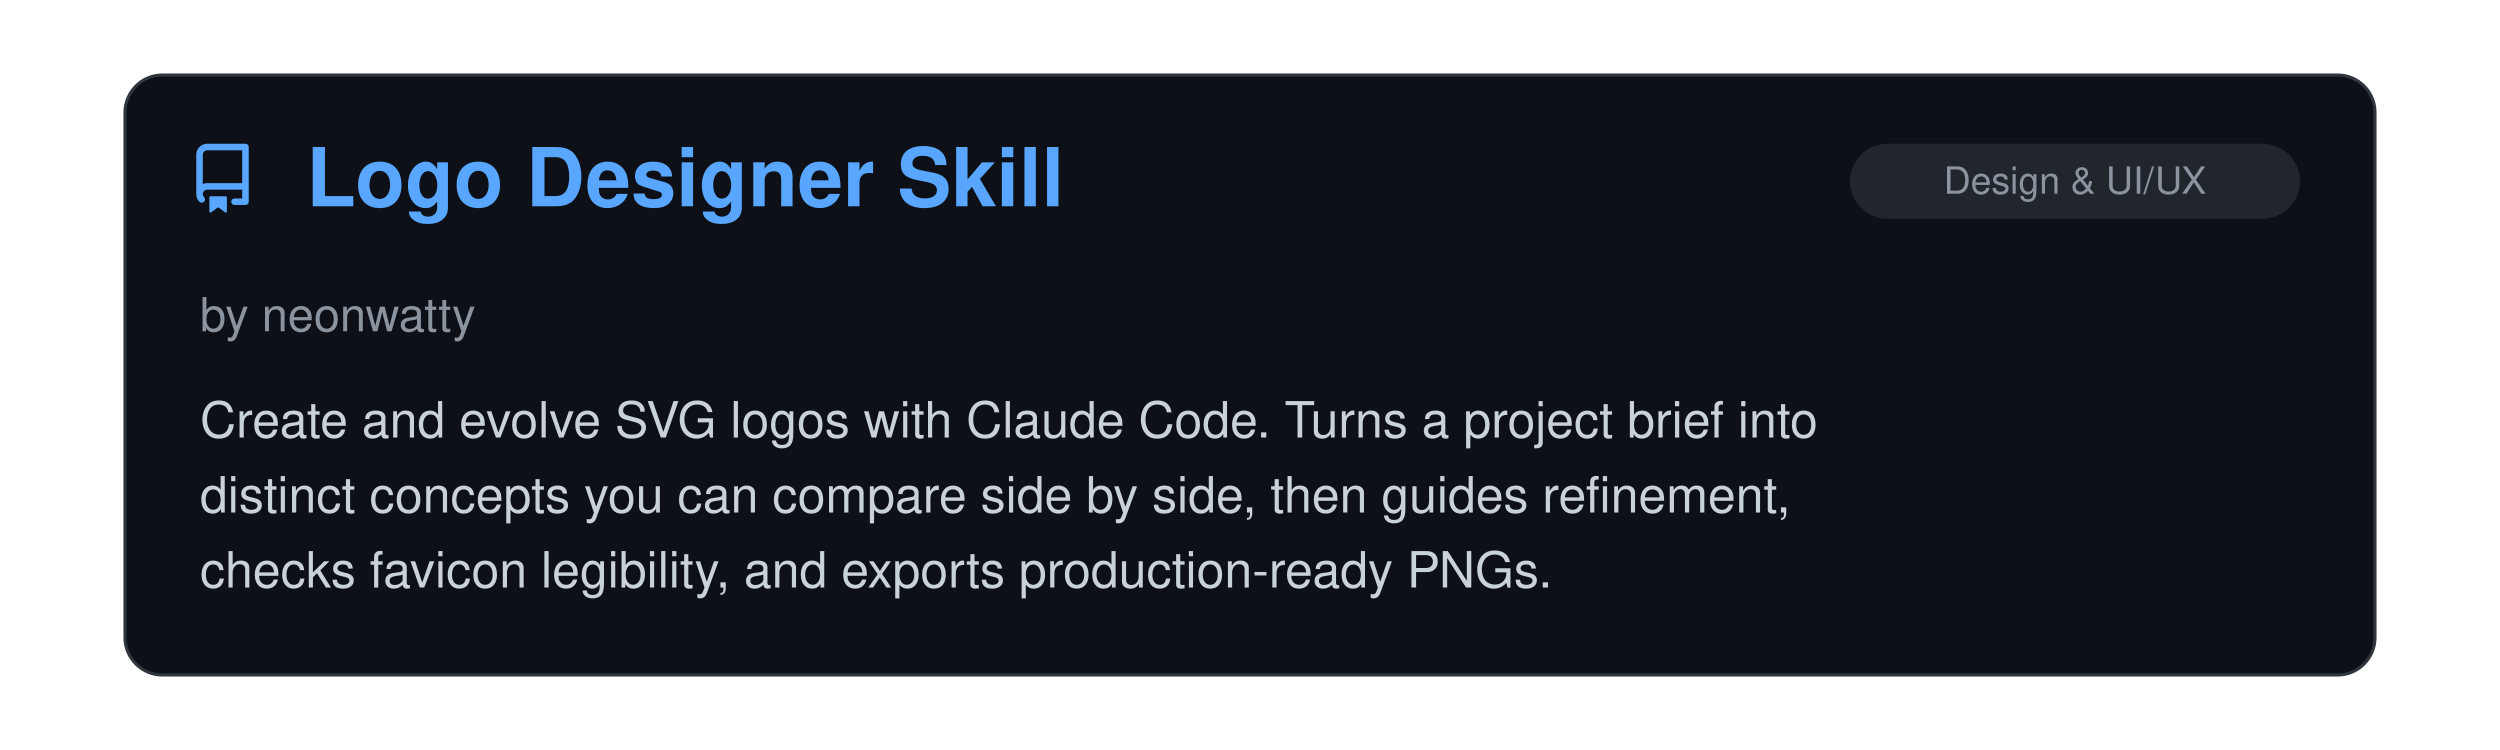
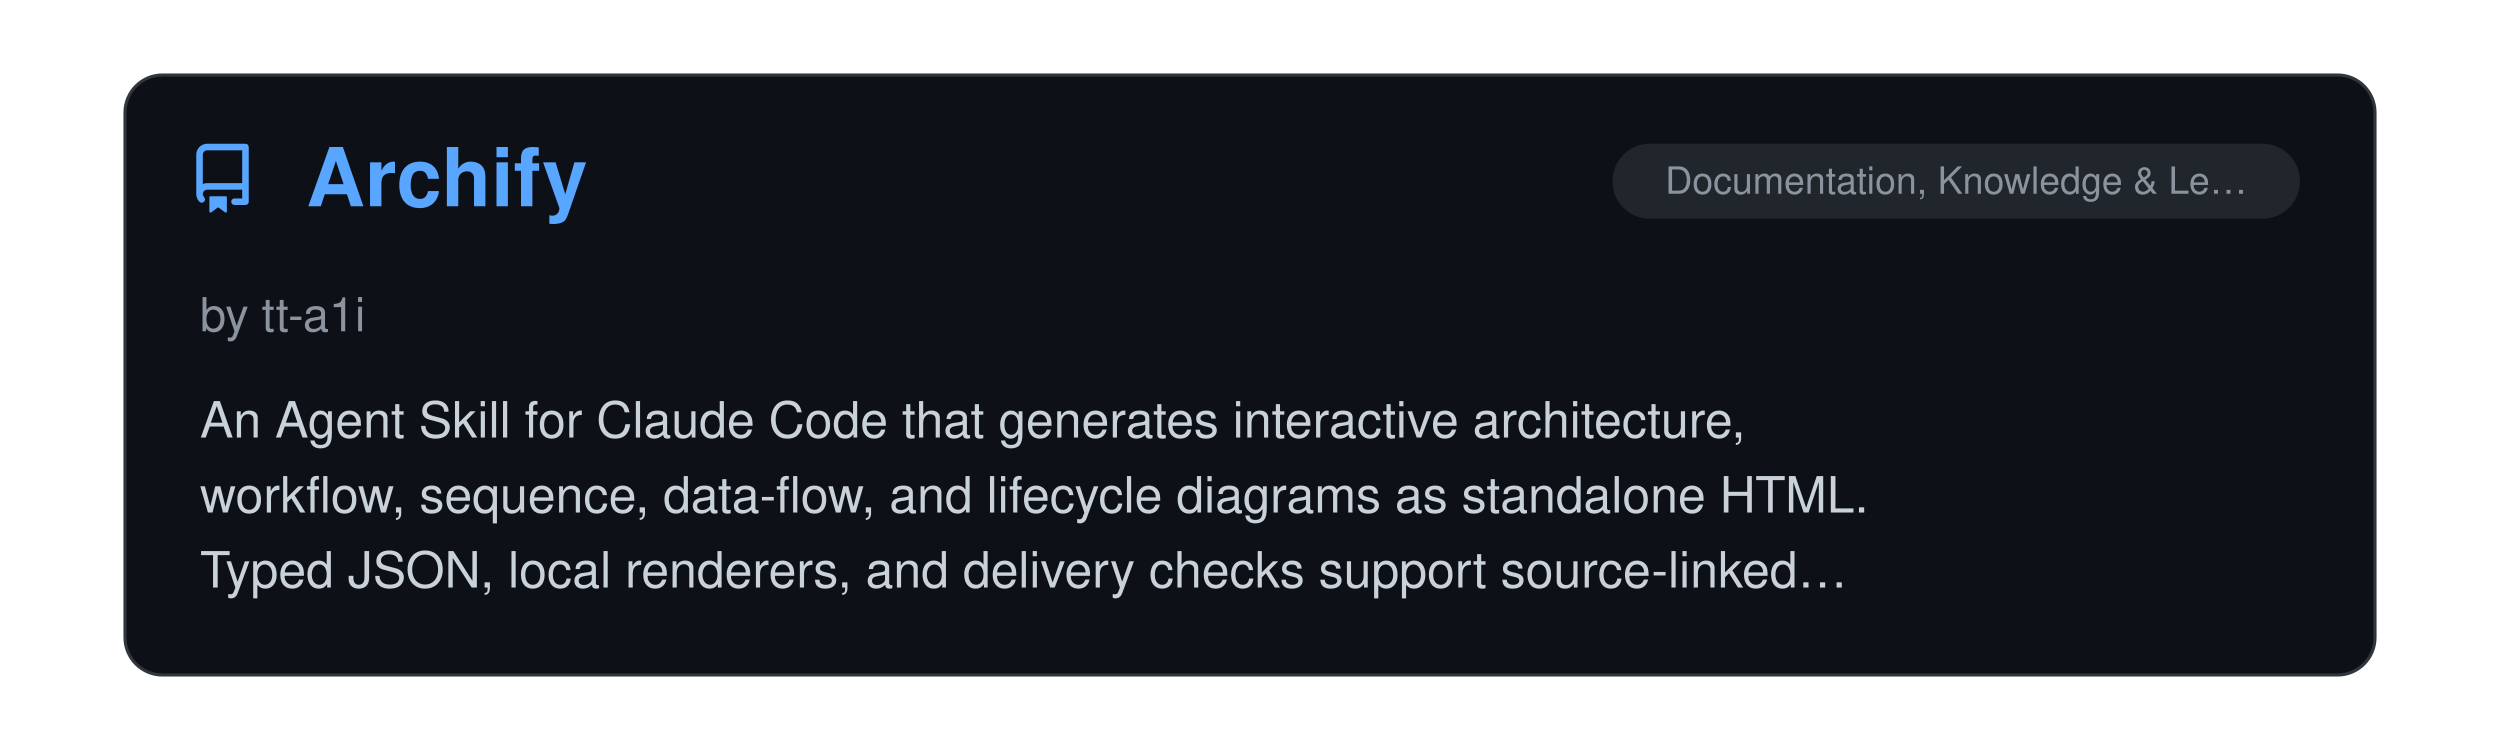
<svg xmlns="http://www.w3.org/2000/svg" viewBox="0 0 800 240" width="100%">
  <clipPath id="raClip">
    <rect x="0" y="0" width="800" height="240" />
  </clipPath>
  <g clip-path="url(#raClip)">
    <g id="raSlider">
      <animateTransform attributeName="transform" type="translate" calcMode="spline" values="0,0; 0,0; -800,0; -800,0; -1600,0; -1600,0; -2400,0; -2400,0; -3200,0; -3200,0; -4000,0; -4000,0; -4800,0" keyTimes="0; 0.15; 0.167; 0.317; 0.333; 0.483; 0.5; 0.65; 0.667; 0.817; 0.833; 0.983; 1" keySplines="0 0 1 1; 0.45 0 0.55 1; 0 0 1 1; 0.45 0 0.55 1; 0 0 1 1; 0.45 0 0.55 1; 0 0 1 1; 0.45 0 0.55 1; 0 0 1 1; 0.45 0 0.55 1; 0 0 1 1; 0.45 0 0.55 1" dur="39s" repeatCount="indefinite" />
      <g transform="translate(0, 0)">
        <rect x="40" y="24" width="720" height="192" rx="12" fill="#0d1117" stroke="#30363d" stroke-width="1" />
        <g transform="translate(60, 46) scale(1.4)" fill="#58a6ff">
          <path d="M2 2.5A2.5 2.5 0 0 1 4.5 0h8.75a.75.75 0 0 1 .75.75v12.5a.75.75 0 0 1-.75.75h-2.5a.75.75 0 0 1 0-1.5h1.75v-2h-8a1 1 0 0 0-.714 1.7.75.75 0 1 1-1.072 1.05A2.495 2.495 0 0 1 2 11.5Zm10.5-1h-8a1 1 0 0 0-1 1v6.708A2.486 2.486 0 0 1 4.5 9h8ZM5 12.25a.25.25 0 0 1 .25-.25h3.5a.25.25 0 0 1 .25.25v3.25a.25.25 0 0 1-.4.2l-1.45-1.087a.249.249 0 0 0-.3 0L5.4 15.7a.25.25 0 0 1-.4-.2Z" />
        </g>
+         <text x="98" y="66" font-family="-apple-system, BlinkMacSystemFont, 'Segoe UI', Helvetica, Arial, sans-serif" font-size="26" font-weight="700" fill="#58a6ff">Archify</text>
+         <rect x="516" y="46" width="220" height="24" rx="12" fill="#21262d" />
+         <text x="626.0" y="62" text-anchor="middle" font-family="-apple-system, BlinkMacSystemFont, 'Segoe UI', Helvetica, Arial, sans-serif" font-size="12" fill="#8b949e">Documentation, Knowledge &amp; Le…</text>
+         <text x="64" y="106" font-family="-apple-system, BlinkMacSystemFont, 'Segoe UI', Helvetica, Arial, sans-serif" font-size="15" fill="#8b949e">by tt-a1i</text>
+         <text x="64" y="140" font-family="-apple-system, BlinkMacSystemFont, 'Segoe UI', Helvetica, Arial, sans-serif" font-size="16" fill="#c9d1d9">An Agent Skill for Claude Code that generates interactive architecture,</text>
+         <text x="64" y="164" font-family="-apple-system, BlinkMacSystemFont, 'Segoe UI', Helvetica, Arial, sans-serif" font-size="16" fill="#c9d1d9">workflow, sequence, data-flow, and lifecycle diagrams as standalone HTML.</text>
+         <text x="64" y="188" font-family="-apple-system, BlinkMacSystemFont, 'Segoe UI', Helvetica, Arial, sans-serif" font-size="16" fill="#c9d1d9">Typed JSON, local renderers, and delivery checks support source-linked…</text>
+       </g>
+       <g transform="translate(800, 0)">
+         <rect x="40" y="24" width="720" height="192" rx="12" fill="#0d1117" stroke="#30363d" stroke-width="1" />
+         <g transform="translate(60, 46) scale(1.4)" fill="#58a6ff">
+           <path d="M2 2.5A2.5 2.5 0 0 1 4.5 0h8.75a.75.75 0 0 1 .75.75v12.5a.75.75 0 0 1-.75.75h-2.5a.75.75 0 0 1 0-1.5h1.75v-2h-8a1 1 0 0 0-.714 1.7.75.75 0 1 1-1.072 1.05A2.495 2.495 0 0 1 2 11.5Zm10.5-1h-8a1 1 0 0 0-1 1v6.708A2.486 2.486 0 0 1 4.5 9h8ZM5 12.25a.25.25 0 0 1 .25-.25h3.5a.25.25 0 0 1 .25.25v3.25a.25.25 0 0 1-.4.2l-1.45-1.087a.249.249 0 0 0-.3 0L5.4 15.7a.25.25 0 0 1-.4-.2Z" />
+         </g>
        <text x="98" y="66" font-family="-apple-system, BlinkMacSystemFont, 'Segoe UI', Helvetica, Arial, sans-serif" font-size="26" font-weight="700" fill="#58a6ff">Logo Designer Skill</text>
        <rect x="592" y="46" width="144" height="24" rx="12" fill="#21262d" />
        <text x="664.0" y="62" text-anchor="middle" font-family="-apple-system, BlinkMacSystemFont, 'Segoe UI', Helvetica, Arial, sans-serif" font-size="12" fill="#8b949e">Design &amp; UI/UX</text>
        <text x="64" y="106" font-family="-apple-system, BlinkMacSystemFont, 'Segoe UI', Helvetica, Arial, sans-serif" font-size="15" fill="#8b949e">by neonwatty</text>
        <text x="64" y="140" font-family="-apple-system, BlinkMacSystemFont, 'Segoe UI', Helvetica, Arial, sans-serif" font-size="16" fill="#c9d1d9">Create and evolve SVG logos with Claude Code.  Turns a project brief into</text>
        <text x="64" y="164" font-family="-apple-system, BlinkMacSystemFont, 'Segoe UI', Helvetica, Arial, sans-serif" font-size="16" fill="#c9d1d9">distinct concepts you can compare side by side, then guides refinement,</text>
        <text x="64" y="188" font-family="-apple-system, BlinkMacSystemFont, 'Segoe UI', Helvetica, Arial, sans-serif" font-size="16" fill="#c9d1d9">checks favicon legibility, and exports production-ready PNGs.</text>
      </g>
-       <g transform="translate(800, 0)">
+       <g transform="translate(1600, 0)">
        <rect x="40" y="24" width="720" height="192" rx="12" fill="#0d1117" stroke="#30363d" stroke-width="1" />
        <g transform="translate(60, 46) scale(1.4)" fill="#58a6ff">
          <path d="M2 2.5A2.5 2.5 0 0 1 4.5 0h8.75a.75.75 0 0 1 .75.75v12.5a.75.75 0 0 1-.75.75h-2.5a.75.75 0 0 1 0-1.5h1.75v-2h-8a1 1 0 0 0-.714 1.7.75.75 0 1 1-1.072 1.05A2.495 2.495 0 0 1 2 11.5Zm10.5-1h-8a1 1 0 0 0-1 1v6.708A2.486 2.486 0 0 1 4.5 9h8ZM5 12.25a.25.25 0 0 1 .25-.25h3.5a.25.25 0 0 1 .25.25v3.25a.25.25 0 0 1-.4.2l-1.45-1.087a.249.249 0 0 0-.3 0L5.4 15.7a.25.25 0 0 1-.4-.2Z" />
        </g>
        <text x="98" y="66" font-family="-apple-system, BlinkMacSystemFont, 'Segoe UI', Helvetica, Arial, sans-serif" font-size="26" font-weight="700" fill="#58a6ff">claude-code-zsh-completion</text>
        <rect x="627" y="46" width="109" height="24" rx="12" fill="#21262d" />
        <text x="681.5" y="62" text-anchor="middle" font-family="-apple-system, BlinkMacSystemFont, 'Segoe UI', Helvetica, Arial, sans-serif" font-size="12" fill="#8b949e">Configuration</text>
        <text x="64" y="106" font-family="-apple-system, BlinkMacSystemFont, 'Segoe UI', Helvetica, Arial, sans-serif" font-size="15" fill="#8b949e">by 1160054</text>
        <text x="64" y="140" font-family="-apple-system, BlinkMacSystemFont, 'Segoe UI', Helvetica, Arial, sans-serif" font-size="16" fill="#c9d1d9">Zsh completion for the Claude Code CLI. Dynamically completes sessions,</text>
        <text x="64" y="164" font-family="-apple-system, BlinkMacSystemFont, 'Segoe UI', Helvetica, Arial, sans-serif" font-size="16" fill="#c9d1d9">MCP servers, agents, models and plugins from the user's configuration.</text>
      </g>
-       <g transform="translate(1600, 0)">
+       <g transform="translate(2400, 0)">
        <rect x="40" y="24" width="720" height="192" rx="12" fill="#0d1117" stroke="#30363d" stroke-width="1" />
        <g transform="translate(60, 46) scale(1.4)" fill="#58a6ff">
          <path d="M2 2.5A2.5 2.5 0 0 1 4.5 0h8.75a.75.75 0 0 1 .75.75v12.5a.75.75 0 0 1-.75.75h-2.5a.75.75 0 0 1 0-1.5h1.75v-2h-8a1 1 0 0 0-.714 1.7.75.75 0 1 1-1.072 1.05A2.495 2.495 0 0 1 2 11.5Zm10.5-1h-8a1 1 0 0 0-1 1v6.708A2.486 2.486 0 0 1 4.5 9h8ZM5 12.25a.25.25 0 0 1 .25-.25h3.5a.25.25 0 0 1 .25.25v3.25a.25.25 0 0 1-.4.2l-1.45-1.087a.249.249 0 0 0-.3 0L5.4 15.7a.25.25 0 0 1-.4-.2Z" />
        </g>
        <text x="98" y="66" font-family="-apple-system, BlinkMacSystemFont, 'Segoe UI', Helvetica, Arial, sans-serif" font-size="26" font-weight="700" fill="#58a6ff">Awesome Claude Code Mods</text>
        <rect x="557" y="46" width="179" height="24" rx="12" fill="#21262d" />
        <text x="646.5" y="62" text-anchor="middle" font-family="-apple-system, BlinkMacSystemFont, 'Segoe UI', Helvetica, Arial, sans-serif" font-size="12" fill="#8b949e">Lists &amp; Collections</text>
        <text x="64" y="106" font-family="-apple-system, BlinkMacSystemFont, 'Segoe UI', Helvetica, Arial, sans-serif" font-size="15" fill="#8b949e">by Karan Bansal</text>
        <text x="64" y="140" font-family="-apple-system, BlinkMacSystemFont, 'Segoe UI', Helvetica, Arial, sans-serif" font-size="16" fill="#c9d1d9">A community list of Claude Code mods built with function hooks. Scans</text>
        <text x="64" y="164" font-family="-apple-system, BlinkMacSystemFont, 'Segoe UI', Helvetica, Arial, sans-serif" font-size="16" fill="#c9d1d9">public GitHub repositories and shows what the validator reports each mod</text>
        <text x="64" y="188" font-family="-apple-system, BlinkMacSystemFont, 'Segoe UI', Helvetica, Arial, sans-serif" font-size="16" fill="#c9d1d9">can read, write, run or send over the network.</text>
      </g>
-       <g transform="translate(2400, 0)">
+       <g transform="translate(3200, 0)">
        <rect x="40" y="24" width="720" height="192" rx="12" fill="#0d1117" stroke="#30363d" stroke-width="1" />
        <g transform="translate(60, 46) scale(1.4)" fill="#58a6ff">
          <path d="M2 2.5A2.5 2.5 0 0 1 4.5 0h8.75a.75.75 0 0 1 .75.75v12.5a.75.75 0 0 1-.75.75h-2.5a.75.75 0 0 1 0-1.5h1.75v-2h-8a1 1 0 0 0-.714 1.7.75.75 0 1 1-1.072 1.05A2.495 2.495 0 0 1 2 11.5Zm10.5-1h-8a1 1 0 0 0-1 1v6.708A2.486 2.486 0 0 1 4.5 9h8ZM5 12.25a.25.25 0 0 1 .25-.25h3.5a.25.25 0 0 1 .25.25v3.25a.25.25 0 0 1-.4.2l-1.45-1.087a.249.249 0 0 0-.3 0L5.4 15.7a.25.25 0 0 1-.4-.2Z" />
        </g>
        <text x="98" y="66" font-family="-apple-system, BlinkMacSystemFont, 'Segoe UI', Helvetica, Arial, sans-serif" font-size="26" font-weight="700" fill="#58a6ff">Agent Workbench</text>
        <rect x="585" y="46" width="151" height="24" rx="12" fill="#21262d" />
        <text x="660.5" y="62" text-anchor="middle" font-family="-apple-system, BlinkMacSystemFont, 'Segoe UI', Helvetica, Arial, sans-serif" font-size="12" fill="#8b949e">Alternative Clients</text>
        <text x="64" y="106" font-family="-apple-system, BlinkMacSystemFont, 'Segoe UI', Helvetica, Arial, sans-serif" font-size="15" fill="#8b949e">by cvelasquez</text>
        <text x="64" y="140" font-family="-apple-system, BlinkMacSystemFont, 'Segoe UI', Helvetica, Arial, sans-serif" font-size="16" fill="#c9d1d9">Local web UI that runs the unmodified Claude Code CLI in a pseudo-terminal</text>
        <text x="64" y="164" font-family="-apple-system, BlinkMacSystemFont, 'Segoe UI', Helvetica, Arial, sans-serif" font-size="16" fill="#c9d1d9">and adds tabs, a browsable history of past sessions, conversations</text>
        <text x="64" y="188" font-family="-apple-system, BlinkMacSystemFont, 'Segoe UI', Helvetica, Arial, sans-serif" font-size="16" fill="#c9d1d9">rendered as cards, a context meter, and the agent's multiple-choice…</text>
      </g>
-       <g transform="translate(3200, 0)">
+       <g transform="translate(4000, 0)">
        <rect x="40" y="24" width="720" height="192" rx="12" fill="#0d1117" stroke="#30363d" stroke-width="1" />
        <g transform="translate(60, 46) scale(1.4)" fill="#58a6ff">
          <path d="M2 2.5A2.5 2.5 0 0 1 4.5 0h8.75a.75.75 0 0 1 .75.75v12.5a.75.75 0 0 1-.75.75h-2.5a.75.75 0 0 1 0-1.5h1.75v-2h-8a1 1 0 0 0-.714 1.7.75.75 0 1 1-1.072 1.05A2.495 2.495 0 0 1 2 11.5Zm10.5-1h-8a1 1 0 0 0-1 1v6.708A2.486 2.486 0 0 1 4.5 9h8ZM5 12.25a.25.25 0 0 1 .25-.25h3.5a.25.25 0 0 1 .25.25v3.25a.25.25 0 0 1-.4.2l-1.45-1.087a.249.249 0 0 0-.3 0L5.4 15.7a.25.25 0 0 1-.4-.2Z" />
        </g>
        <text x="98" y="66" font-family="-apple-system, BlinkMacSystemFont, 'Segoe UI', Helvetica, Arial, sans-serif" font-size="26" font-weight="700" fill="#58a6ff">ralph-harness</text>
        <rect x="585" y="46" width="151" height="24" rx="12" fill="#21262d" />
        <text x="660.5" y="62" text-anchor="middle" font-family="-apple-system, BlinkMacSystemFont, 'Segoe UI', Helvetica, Arial, sans-serif" font-size="12" fill="#8b949e">Agent Orchestration</text>
        <text x="64" y="106" font-family="-apple-system, BlinkMacSystemFont, 'Segoe UI', Helvetica, Arial, sans-serif" font-size="15" fill="#8b949e">by Vitaly Kuprin</text>
        <text x="64" y="140" font-family="-apple-system, BlinkMacSystemFont, 'Segoe UI', Helvetica, Arial, sans-serif" font-size="16" fill="#c9d1d9">A CLI that runs Claude Code in a loop, with a fresh `claude -p` process</text>
        <text x="64" y="164" font-family="-apple-system, BlinkMacSystemFont, 'Segoe UI', Helvetica, Arial, sans-serif" font-size="16" fill="#c9d1d9">for each iteration in a harness-owned git worktree.</text>
      </g>
-       <g transform="translate(4000, 0)">
-         <rect x="40" y="24" width="720" height="192" rx="12" fill="#0d1117" stroke="#30363d" stroke-width="1" />
-         <g transform="translate(60, 46) scale(1.4)" fill="#58a6ff">
-           <path d="M2 2.5A2.5 2.5 0 0 1 4.5 0h8.75a.75.75 0 0 1 .75.75v12.5a.75.75 0 0 1-.75.75h-2.5a.75.75 0 0 1 0-1.5h1.75v-2h-8a1 1 0 0 0-.714 1.7.75.75 0 1 1-1.072 1.05A2.495 2.495 0 0 1 2 11.5Zm10.5-1h-8a1 1 0 0 0-1 1v6.708A2.486 2.486 0 0 1 4.5 9h8ZM5 12.25a.25.25 0 0 1 .25-.25h3.5a.25.25 0 0 1 .25.25v3.25a.25.25 0 0 1-.4.2l-1.45-1.087a.249.249 0 0 0-.3 0L5.4 15.7a.25.25 0 0 1-.4-.2Z" />
-         </g>
-         <text x="98" y="66" font-family="-apple-system, BlinkMacSystemFont, 'Segoe UI', Helvetica, Arial, sans-serif" font-size="26" font-weight="700" fill="#58a6ff">localpr</text>
-         <rect x="676" y="46" width="60" height="24" rx="12" fill="#21262d" />
-         <text x="706.0" y="62" text-anchor="middle" font-family="-apple-system, BlinkMacSystemFont, 'Segoe UI', Helvetica, Arial, sans-serif" font-size="12" fill="#8b949e">Skills</text>
-         <text x="64" y="106" font-family="-apple-system, BlinkMacSystemFont, 'Segoe UI', Helvetica, Arial, sans-serif" font-size="15" fill="#8b949e">by gilles-g</text>
-         <text x="64" y="140" font-family="-apple-system, BlinkMacSystemFont, 'Segoe UI', Helvetica, Arial, sans-serif" font-size="16" fill="#c9d1d9">Reviews Claude's uncommitted changes in a local GitHub-style pull request</text>
-         <text x="64" y="164" font-family="-apple-system, BlinkMacSystemFont, 'Segoe UI', Helvetica, Arial, sans-serif" font-size="16" fill="#c9d1d9">page: comment on any line, send comments in batches while Claude keeps</text>
-         <text x="64" y="188" font-family="-apple-system, BlinkMacSystemFont, 'Segoe UI', Helvetica, Arial, sans-serif" font-size="16" fill="#c9d1d9">working, ask Claude questions answered inline in the thread, and get each…</text>
-       </g>
      <g transform="translate(4800, 0)">
        <rect x="40" y="24" width="720" height="192" rx="12" fill="#0d1117" stroke="#30363d" stroke-width="1" />
        <g transform="translate(60, 46) scale(1.4)" fill="#58a6ff">
          <path d="M2 2.5A2.5 2.5 0 0 1 4.5 0h8.75a.75.75 0 0 1 .75.75v12.5a.75.75 0 0 1-.75.75h-2.5a.75.75 0 0 1 0-1.5h1.75v-2h-8a1 1 0 0 0-.714 1.7.75.75 0 1 1-1.072 1.05A2.495 2.495 0 0 1 2 11.5Zm10.5-1h-8a1 1 0 0 0-1 1v6.708A2.486 2.486 0 0 1 4.5 9h8ZM5 12.25a.25.25 0 0 1 .25-.25h3.5a.25.25 0 0 1 .25.25v3.25a.25.25 0 0 1-.4.2l-1.45-1.087a.249.249 0 0 0-.3 0L5.4 15.7a.25.25 0 0 1-.4-.2Z" />
        </g>
-         <text x="98" y="66" font-family="-apple-system, BlinkMacSystemFont, 'Segoe UI', Helvetica, Arial, sans-serif" font-size="26" font-weight="700" fill="#58a6ff">Logo Designer Skill</text>
-         <rect x="592" y="46" width="144" height="24" rx="12" fill="#21262d" />
-         <text x="664.0" y="62" text-anchor="middle" font-family="-apple-system, BlinkMacSystemFont, 'Segoe UI', Helvetica, Arial, sans-serif" font-size="12" fill="#8b949e">Design &amp; UI/UX</text>
-         <text x="64" y="106" font-family="-apple-system, BlinkMacSystemFont, 'Segoe UI', Helvetica, Arial, sans-serif" font-size="15" fill="#8b949e">by neonwatty</text>
-         <text x="64" y="140" font-family="-apple-system, BlinkMacSystemFont, 'Segoe UI', Helvetica, Arial, sans-serif" font-size="16" fill="#c9d1d9">Create and evolve SVG logos with Claude Code.  Turns a project brief into</text>
-         <text x="64" y="164" font-family="-apple-system, BlinkMacSystemFont, 'Segoe UI', Helvetica, Arial, sans-serif" font-size="16" fill="#c9d1d9">distinct concepts you can compare side by side, then guides refinement,</text>
-         <text x="64" y="188" font-family="-apple-system, BlinkMacSystemFont, 'Segoe UI', Helvetica, Arial, sans-serif" font-size="16" fill="#c9d1d9">checks favicon legibility, and exports production-ready PNGs.</text>
+         <text x="98" y="66" font-family="-apple-system, BlinkMacSystemFont, 'Segoe UI', Helvetica, Arial, sans-serif" font-size="26" font-weight="700" fill="#58a6ff">Archify</text>
+         <rect x="516" y="46" width="220" height="24" rx="12" fill="#21262d" />
+         <text x="626.0" y="62" text-anchor="middle" font-family="-apple-system, BlinkMacSystemFont, 'Segoe UI', Helvetica, Arial, sans-serif" font-size="12" fill="#8b949e">Documentation, Knowledge &amp; Le…</text>
+         <text x="64" y="106" font-family="-apple-system, BlinkMacSystemFont, 'Segoe UI', Helvetica, Arial, sans-serif" font-size="15" fill="#8b949e">by tt-a1i</text>
+         <text x="64" y="140" font-family="-apple-system, BlinkMacSystemFont, 'Segoe UI', Helvetica, Arial, sans-serif" font-size="16" fill="#c9d1d9">An Agent Skill for Claude Code that generates interactive architecture,</text>
+         <text x="64" y="164" font-family="-apple-system, BlinkMacSystemFont, 'Segoe UI', Helvetica, Arial, sans-serif" font-size="16" fill="#c9d1d9">workflow, sequence, data-flow, and lifecycle diagrams as standalone HTML.</text>
+         <text x="64" y="188" font-family="-apple-system, BlinkMacSystemFont, 'Segoe UI', Helvetica, Arial, sans-serif" font-size="16" fill="#c9d1d9">Typed JSON, local renderers, and delivery checks support source-linked…</text>
      </g>
    </g>
  </g>
</svg>
